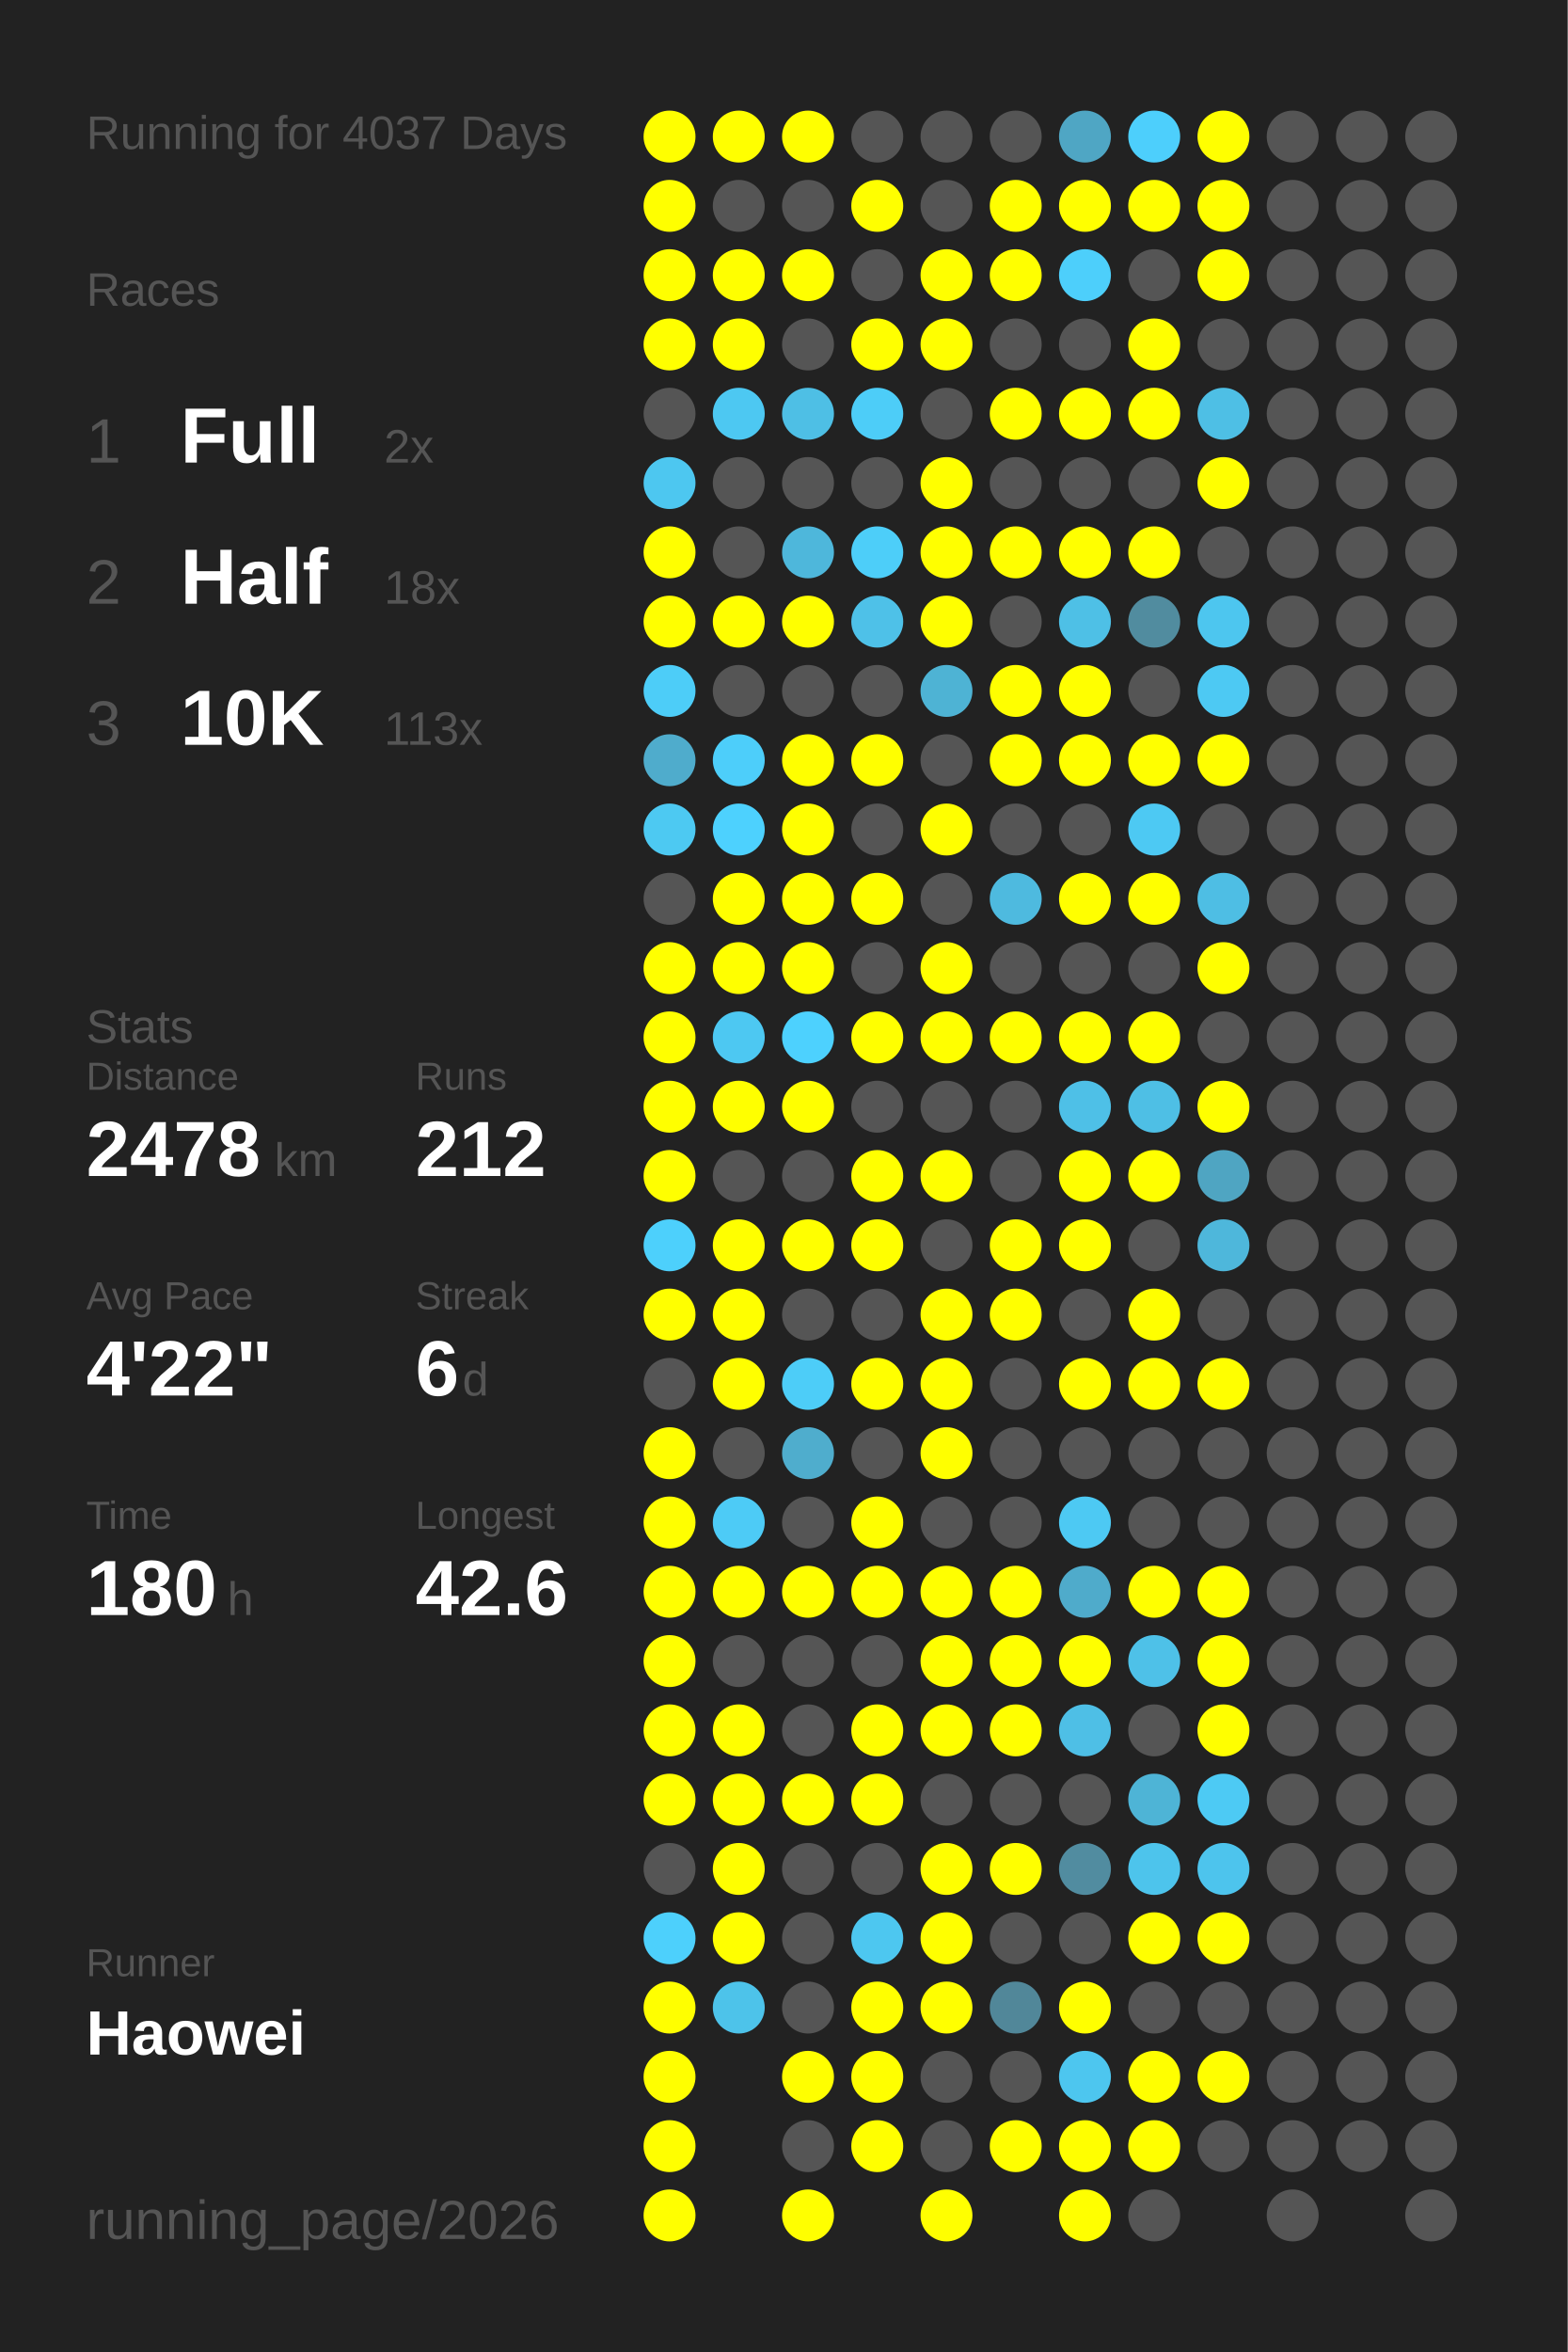
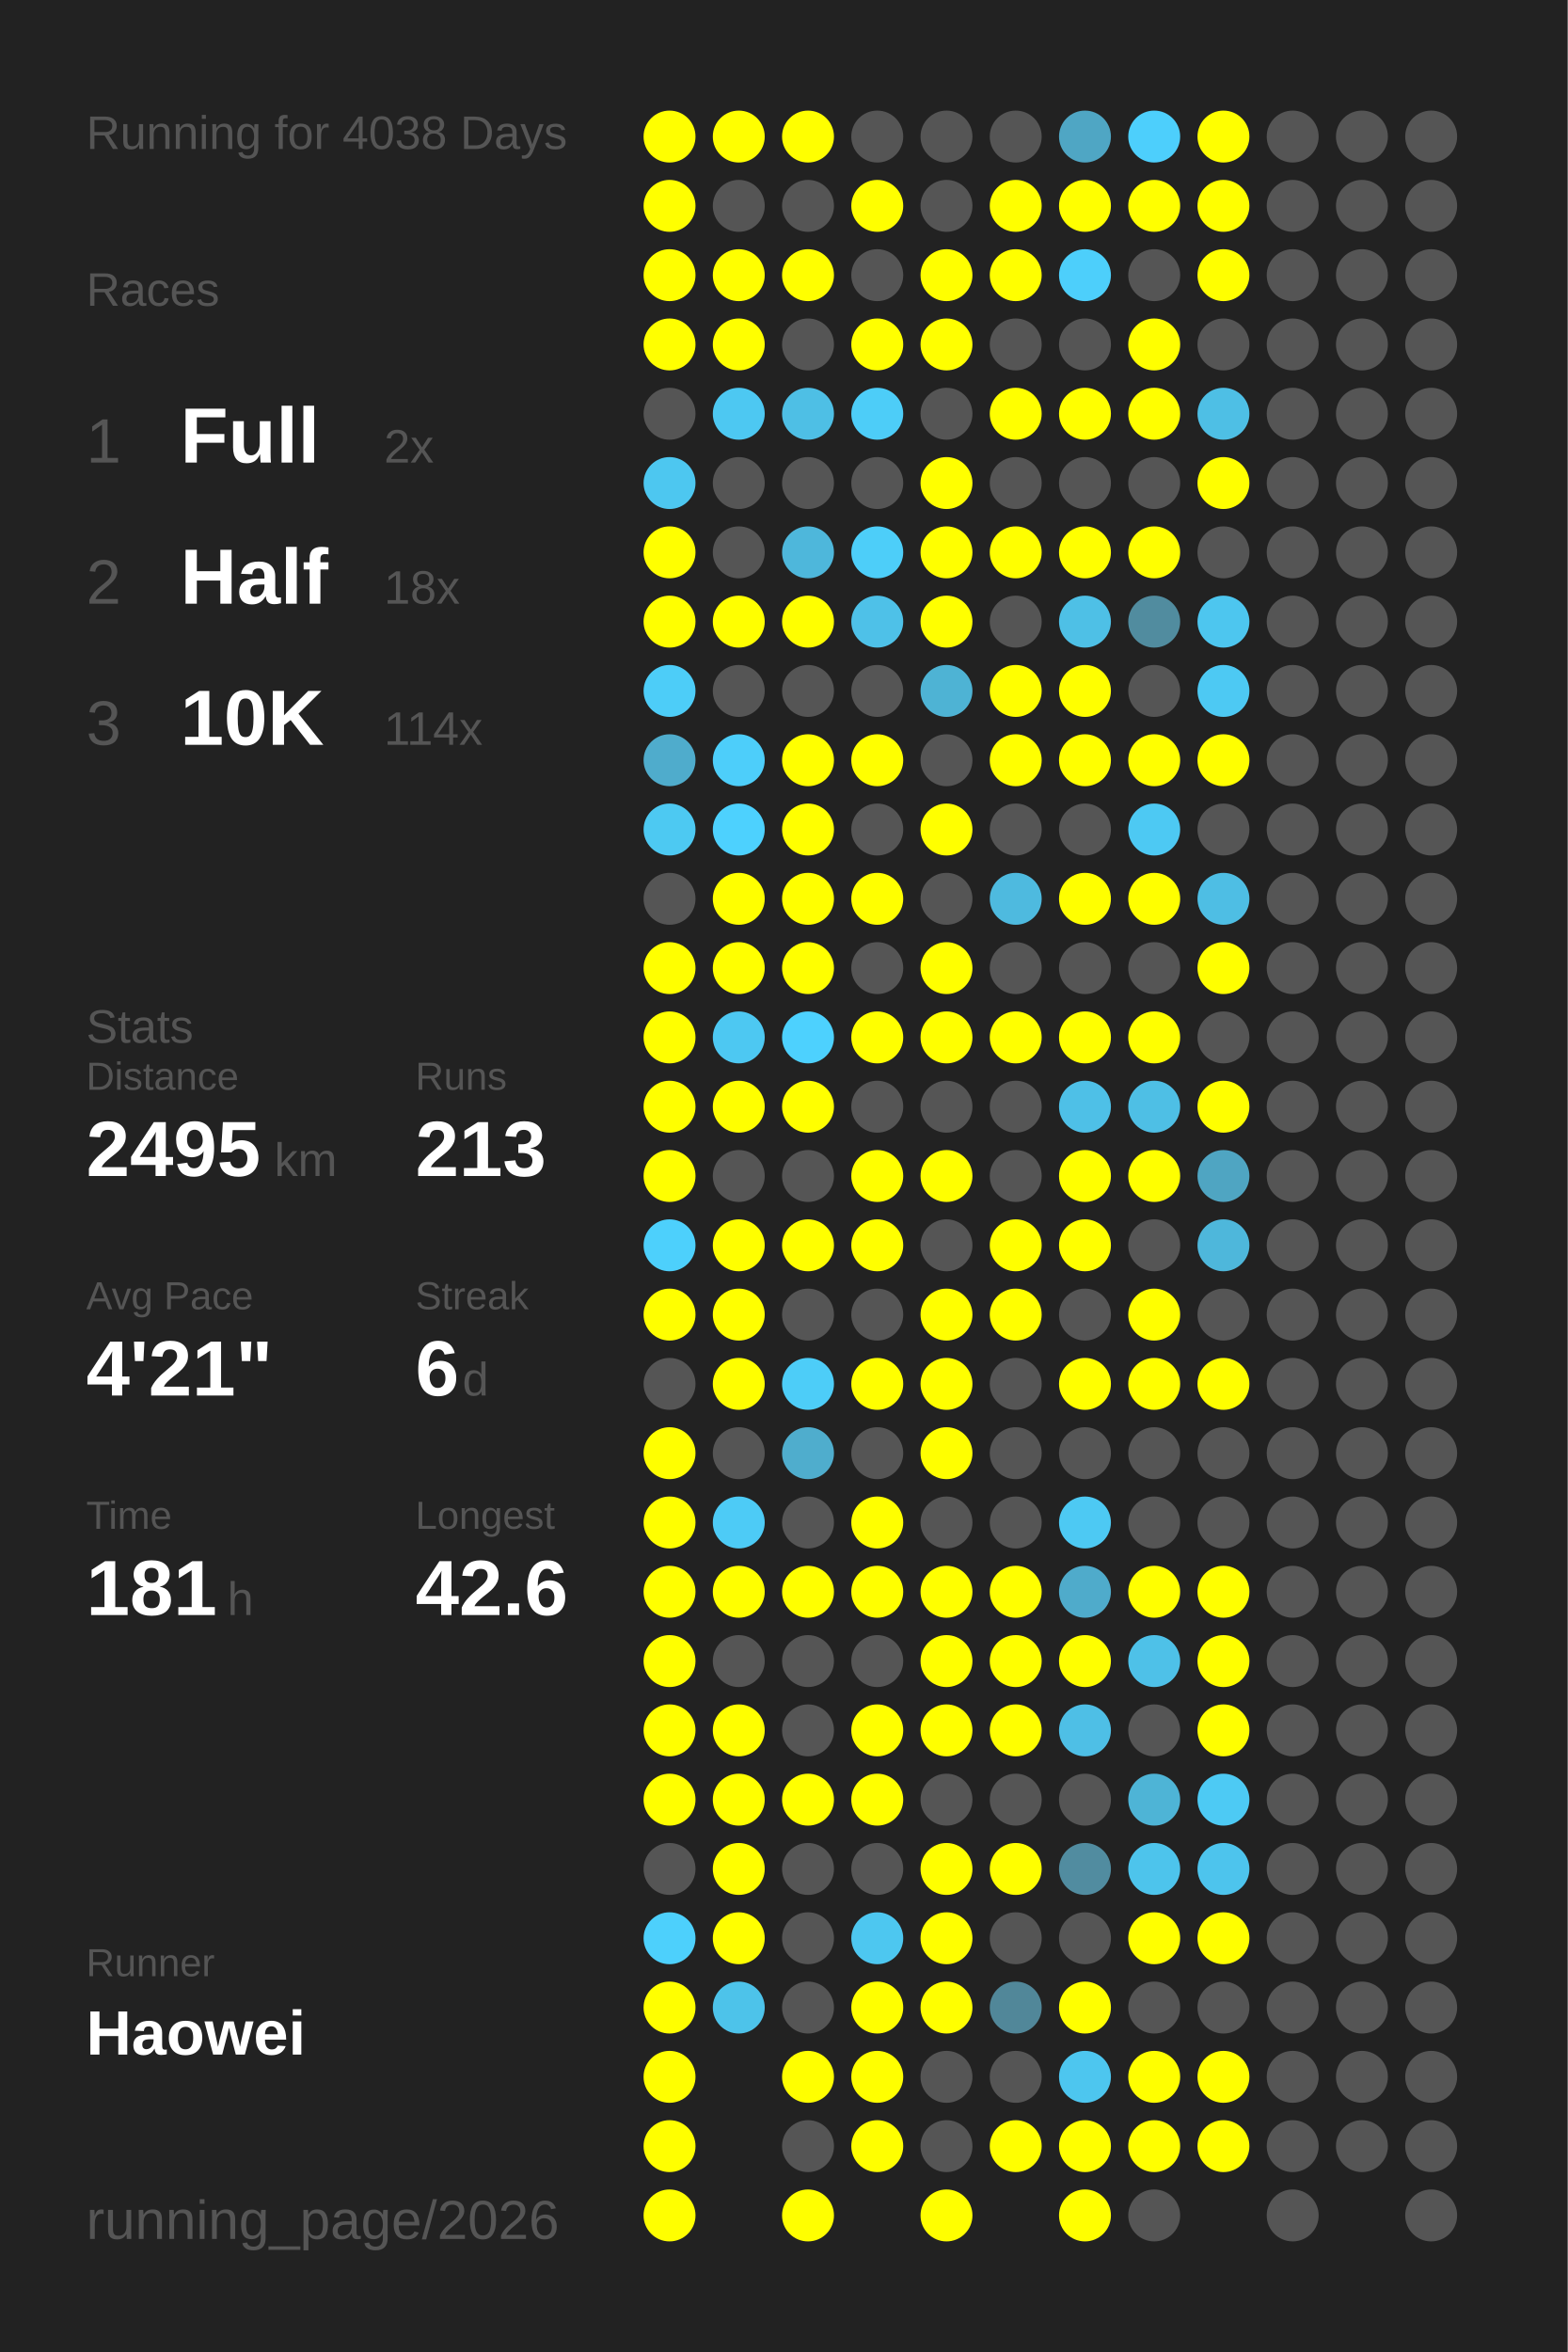
<svg xmlns="http://www.w3.org/2000/svg" baseProfile="full" height="300mm" version="1.1" viewBox="0,0,200,300" width="200mm">
  <defs />
  <rect fill="#222222" height="300" width="200" x="0" y="0" />
-   <text fill="#555555" style="font-size:6px; font-family:Arial;" x="11" y="19">Running for 4037 Days</text>
+   <text fill="#555555" style="font-size:6px; font-family:Arial;" x="11" y="19">Running for 4038 Days</text>
  <text fill="#555555" style="font-size:6px; font-family:Arial;" x="11" y="39">Races</text>
  <text fill="#555555" style="font-size:8px; font-family:Arial;" x="11" y="59">1</text>
  <text fill="#FFFFFF" style="font-size:10px; font-family:Arial; font-weight:bold;" x="23" y="59">Full</text>
  <text fill="#555555" style="font-size:6px; font-family:Arial;" x="49" y="59">2x</text>
  <text fill="#555555" style="font-size:8px; font-family:Arial;" x="11" y="77">2</text>
  <text fill="#FFFFFF" style="font-size:10px; font-family:Arial; font-weight:bold;" x="23" y="77">Half</text>
  <text fill="#555555" style="font-size:6px; font-family:Arial;" x="49" y="77">18x</text>
  <text fill="#555555" style="font-size:8px; font-family:Arial;" x="11" y="95">3</text>
  <text fill="#FFFFFF" style="font-size:10px; font-family:Arial; font-weight:bold;" x="23" y="95">10K</text>
-   <text fill="#555555" style="font-size:6px; font-family:Arial;" x="49" y="95">113x</text>
+   <text fill="#555555" style="font-size:6px; font-family:Arial;" x="49" y="95">114x</text>
  <text fill="#555555" style="font-size:6px; font-family:Arial;" x="11" y="133">Stats</text>
  <text fill="#555555" style="font-size:5px; font-family:Arial;" x="11" y="139">Distance</text>
-   <text fill="#FFFFFF" style="font-size:10px; font-family:Arial; font-weight:bold;" x="11" y="150">2478</text>
+   <text fill="#FFFFFF" style="font-size:10px; font-family:Arial; font-weight:bold;" x="11" y="150">2495</text>
  <text fill="#555555" style="font-size:6px; font-family:Arial;" x="35" y="150">km</text>
  <text fill="#555555" style="font-size:5px; font-family:Arial;" x="53" y="139">Runs</text>
-   <text fill="#FFFFFF" style="font-size:10px; font-family:Arial; font-weight:bold;" x="53" y="150">212</text>
+   <text fill="#FFFFFF" style="font-size:10px; font-family:Arial; font-weight:bold;" x="53" y="150">213</text>
  <text fill="#555555" style="font-size:5px; font-family:Arial;" x="11" y="167">Avg Pace</text>
-   <text fill="#FFFFFF" style="font-size:10px; font-family:Arial; font-weight:bold;" x="11" y="178">4'22"</text>
+   <text fill="#FFFFFF" style="font-size:10px; font-family:Arial; font-weight:bold;" x="11" y="178">4'21"</text>
  <text fill="#555555" style="font-size:5px; font-family:Arial;" x="53" y="167">Streak</text>
  <text fill="#FFFFFF" style="font-size:10px; font-family:Arial; font-weight:bold;" x="53" y="178">6</text>
  <text fill="#555555" style="font-size:6px; font-family:Arial;" x="59" y="178">d</text>
  <text fill="#555555" style="font-size:5px; font-family:Arial;" x="11" y="195">Time</text>
-   <text fill="#FFFFFF" style="font-size:10px; font-family:Arial; font-weight:bold;" x="11" y="206">180</text>
+   <text fill="#FFFFFF" style="font-size:10px; font-family:Arial; font-weight:bold;" x="11" y="206">181</text>
  <text fill="#555555" style="font-size:6px; font-family:Arial;" x="29" y="206">h</text>
  <text fill="#555555" style="font-size:5px; font-family:Arial;" x="53" y="195">Longest</text>
  <text fill="#FFFFFF" style="font-size:10px; font-family:Arial; font-weight:bold;" x="53" y="206">42.6</text>
  <text fill="#555555" style="font-size:5px; font-family:Arial;" x="11" y="252.065">Runner</text>
  <text fill="#FFFFFF" style="font-size:8px; font-family:Arial; font-weight:bold;" x="11" y="262.065">Haowei</text>
  <text fill="#555555" style="font-size:7px; font-family:Arial;" x="11" y="285.581">running_page/2026</text>
  <circle cx="85.417" cy="17.419" fill="#FFFF00" r="3.312" />
  <circle cx="85.417" cy="26.258" fill="#FFFF00" r="3.312" />
  <circle cx="85.417" cy="35.097" fill="#FFFF00" r="3.312" />
  <circle cx="85.417" cy="43.935" fill="#FFFF00" r="3.312" />
  <circle cx="85.417" cy="52.774" fill="#555555" r="3.312" />
  <circle cx="85.417" cy="61.613" fill="#4dc7f0" r="3.312" />
  <circle cx="85.417" cy="70.452" fill="#FFFF00" r="3.312" />
  <circle cx="85.417" cy="79.29" fill="#FFFF00" r="3.312" />
  <circle cx="85.417" cy="88.129" fill="#4dcdf8" r="3.312" />
  <circle cx="85.417" cy="96.968" fill="#4faccc" r="3.312" />
  <circle cx="85.417" cy="105.806" fill="#4dc9f2" r="3.312" />
  <circle cx="85.417" cy="114.645" fill="#555555" r="3.312" />
  <circle cx="85.417" cy="123.484" fill="#FFFF00" r="3.312" />
  <circle cx="85.417" cy="132.323" fill="#FFFF00" r="3.312" />
  <circle cx="85.417" cy="141.161" fill="#FFFF00" r="3.312" />
  <circle cx="85.417" cy="150" fill="#FFFF00" r="3.312" />
  <circle cx="85.417" cy="158.839" fill="#4dd0fc" r="3.312" />
  <circle cx="85.417" cy="167.677" fill="#FFFF00" r="3.312" />
  <circle cx="85.417" cy="176.516" fill="#555555" r="3.312" />
  <circle cx="85.417" cy="185.355" fill="#FFFF00" r="3.312" />
  <circle cx="85.417" cy="194.194" fill="#FFFF00" r="3.312" />
  <circle cx="85.417" cy="203.032" fill="#FFFF00" r="3.312" />
  <circle cx="85.417" cy="211.871" fill="#FFFF00" r="3.312" />
  <circle cx="85.417" cy="220.71" fill="#FFFF00" r="3.312" />
  <circle cx="85.417" cy="229.548" fill="#FFFF00" r="3.312" />
  <circle cx="85.417" cy="238.387" fill="#555555" r="3.312" />
  <circle cx="85.417" cy="247.226" fill="#4dd0fc" r="3.312" />
  <circle cx="85.417" cy="256.065" fill="#FFFF00" r="3.312" />
  <circle cx="85.417" cy="264.903" fill="#FFFF00" r="3.312" />
  <circle cx="85.417" cy="273.742" fill="#FFFF00" r="3.312" />
  <circle cx="85.417" cy="282.581" fill="#FFFF00" r="3.312" />
  <circle cx="94.25" cy="17.419" fill="#FFFF00" r="3.312" />
  <circle cx="94.25" cy="26.258" fill="#555555" r="3.312" />
  <circle cx="94.25" cy="35.097" fill="#FFFF00" r="3.312" />
  <circle cx="94.25" cy="43.935" fill="#FFFF00" r="3.312" />
  <circle cx="94.25" cy="52.774" fill="#4dc8f2" r="3.312" />
  <circle cx="94.25" cy="61.613" fill="#555555" r="3.312" />
  <circle cx="94.25" cy="70.452" fill="#555555" r="3.312" />
  <circle cx="94.25" cy="79.29" fill="#FFFF00" r="3.312" />
  <circle cx="94.25" cy="88.129" fill="#555555" r="3.312" />
  <circle cx="94.25" cy="96.968" fill="#4dcefa" r="3.312" />
  <circle cx="94.25" cy="105.806" fill="#4dd1fe" r="3.312" />
  <circle cx="94.25" cy="114.645" fill="#FFFF00" r="3.312" />
  <circle cx="94.25" cy="123.484" fill="#FFFF00" r="3.312" />
  <circle cx="94.25" cy="132.323" fill="#4dc8f2" r="3.312" />
  <circle cx="94.25" cy="141.161" fill="#FFFF00" r="3.312" />
  <circle cx="94.25" cy="150" fill="#555555" r="3.312" />
  <circle cx="94.25" cy="158.839" fill="#FFFF00" r="3.312" />
  <circle cx="94.25" cy="167.677" fill="#FFFF00" r="3.312" />
  <circle cx="94.25" cy="176.516" fill="#FFFF00" r="3.312" />
  <circle cx="94.25" cy="185.355" fill="#555555" r="3.312" />
  <circle cx="94.25" cy="194.194" fill="#4dcbf6" r="3.312" />
  <circle cx="94.25" cy="203.032" fill="#FFFF00" r="3.312" />
  <circle cx="94.25" cy="211.871" fill="#555555" r="3.312" />
  <circle cx="94.25" cy="220.71" fill="#FFFF00" r="3.312" />
  <circle cx="94.25" cy="229.548" fill="#FFFF00" r="3.312" />
  <circle cx="94.25" cy="238.387" fill="#FFFF00" r="3.312" />
  <circle cx="94.25" cy="247.226" fill="#FFFF00" r="3.312" />
  <circle cx="94.25" cy="256.065" fill="#4dc3ea" r="3.312" />
  <circle cx="103.083" cy="17.419" fill="#FFFF00" r="3.312" />
  <circle cx="103.083" cy="26.258" fill="#555555" r="3.312" />
  <circle cx="103.083" cy="35.097" fill="#FFFF00" r="3.312" />
  <circle cx="103.083" cy="43.935" fill="#555555" r="3.312" />
  <circle cx="103.083" cy="52.774" fill="#4ebfe5" r="3.312" />
  <circle cx="103.083" cy="61.613" fill="#555555" r="3.312" />
  <circle cx="103.083" cy="70.452" fill="#4eb7db" r="3.312" />
  <circle cx="103.083" cy="79.29" fill="#FFFF00" r="3.312" />
  <circle cx="103.083" cy="88.129" fill="#555555" r="3.312" />
  <circle cx="103.083" cy="96.968" fill="#FFFF00" r="3.312" />
  <circle cx="103.083" cy="105.806" fill="#FFFF00" r="3.312" />
  <circle cx="103.083" cy="114.645" fill="#FFFF00" r="3.312" />
  <circle cx="103.083" cy="123.484" fill="#FFFF00" r="3.312" />
  <circle cx="103.083" cy="132.323" fill="#4dd1fe" r="3.312" />
  <circle cx="103.083" cy="141.161" fill="#FFFF00" r="3.312" />
  <circle cx="103.083" cy="150" fill="#555555" r="3.312" />
  <circle cx="103.083" cy="158.839" fill="#FFFF00" r="3.312" />
  <circle cx="103.083" cy="167.677" fill="#555555" r="3.312" />
  <circle cx="103.083" cy="176.516" fill="#4dcdf8" r="3.312" />
  <circle cx="103.083" cy="185.355" fill="#4fadcd" r="3.312" />
  <circle cx="103.083" cy="194.194" fill="#555555" r="3.312" />
  <circle cx="103.083" cy="203.032" fill="#FFFF00" r="3.312" />
  <circle cx="103.083" cy="211.871" fill="#555555" r="3.312" />
  <circle cx="103.083" cy="220.71" fill="#555555" r="3.312" />
  <circle cx="103.083" cy="229.548" fill="#FFFF00" r="3.312" />
  <circle cx="103.083" cy="238.387" fill="#555555" r="3.312" />
  <circle cx="103.083" cy="247.226" fill="#555555" r="3.312" />
  <circle cx="103.083" cy="256.065" fill="#555555" r="3.312" />
  <circle cx="103.083" cy="264.903" fill="#FFFF00" r="3.312" />
  <circle cx="103.083" cy="273.742" fill="#555555" r="3.312" />
  <circle cx="103.083" cy="282.581" fill="#FFFF00" r="3.312" />
  <circle cx="111.917" cy="17.419" fill="#555555" r="3.312" />
  <circle cx="111.917" cy="26.258" fill="#FFFF00" r="3.312" />
  <circle cx="111.917" cy="35.097" fill="#555555" r="3.312" />
  <circle cx="111.917" cy="43.935" fill="#FFFF00" r="3.312" />
  <circle cx="111.917" cy="52.774" fill="#4dcdf8" r="3.312" />
  <circle cx="111.917" cy="61.613" fill="#555555" r="3.312" />
  <circle cx="111.917" cy="70.452" fill="#4dcef9" r="3.312" />
  <circle cx="111.917" cy="79.29" fill="#4ec1e8" r="3.312" />
  <circle cx="111.917" cy="88.129" fill="#555555" r="3.312" />
  <circle cx="111.917" cy="96.968" fill="#FFFF00" r="3.312" />
  <circle cx="111.917" cy="105.806" fill="#555555" r="3.312" />
  <circle cx="111.917" cy="114.645" fill="#FFFF00" r="3.312" />
  <circle cx="111.917" cy="123.484" fill="#555555" r="3.312" />
  <circle cx="111.917" cy="132.323" fill="#FFFF00" r="3.312" />
  <circle cx="111.917" cy="141.161" fill="#555555" r="3.312" />
  <circle cx="111.917" cy="150" fill="#FFFF00" r="3.312" />
  <circle cx="111.917" cy="158.839" fill="#FFFF00" r="3.312" />
  <circle cx="111.917" cy="167.677" fill="#555555" r="3.312" />
  <circle cx="111.917" cy="176.516" fill="#FFFF00" r="3.312" />
  <circle cx="111.917" cy="185.355" fill="#555555" r="3.312" />
  <circle cx="111.917" cy="194.194" fill="#FFFF00" r="3.312" />
  <circle cx="111.917" cy="203.032" fill="#FFFF00" r="3.312" />
  <circle cx="111.917" cy="211.871" fill="#555555" r="3.312" />
  <circle cx="111.917" cy="220.71" fill="#FFFF00" r="3.312" />
  <circle cx="111.917" cy="229.548" fill="#FFFF00" r="3.312" />
  <circle cx="111.917" cy="238.387" fill="#555555" r="3.312" />
  <circle cx="111.917" cy="247.226" fill="#4dc7f0" r="3.312" />
  <circle cx="111.917" cy="256.065" fill="#FFFF00" r="3.312" />
  <circle cx="111.917" cy="264.903" fill="#FFFF00" r="3.312" />
  <circle cx="111.917" cy="273.742" fill="#FFFF00" r="3.312" />
  <circle cx="120.75" cy="17.419" fill="#555555" r="3.312" />
  <circle cx="120.75" cy="26.258" fill="#555555" r="3.312" />
  <circle cx="120.75" cy="35.097" fill="#FFFF00" r="3.312" />
  <circle cx="120.75" cy="43.935" fill="#FFFF00" r="3.312" />
  <circle cx="120.75" cy="52.774" fill="#555555" r="3.312" />
  <circle cx="120.75" cy="61.613" fill="#FFFF00" r="3.312" />
  <circle cx="120.75" cy="70.452" fill="#FFFF00" r="3.312" />
  <circle cx="120.75" cy="79.29" fill="#FFFF00" r="3.312" />
  <circle cx="120.75" cy="88.129" fill="#4eb3d4" r="3.312" />
  <circle cx="120.75" cy="96.968" fill="#555555" r="3.312" />
  <circle cx="120.75" cy="105.806" fill="#FFFF00" r="3.312" />
  <circle cx="120.75" cy="114.645" fill="#555555" r="3.312" />
  <circle cx="120.75" cy="123.484" fill="#FFFF00" r="3.312" />
  <circle cx="120.75" cy="132.323" fill="#FFFF00" r="3.312" />
  <circle cx="120.75" cy="141.161" fill="#555555" r="3.312" />
  <circle cx="120.75" cy="150" fill="#FFFF00" r="3.312" />
  <circle cx="120.75" cy="158.839" fill="#555555" r="3.312" />
  <circle cx="120.75" cy="167.677" fill="#FFFF00" r="3.312" />
  <circle cx="120.75" cy="176.516" fill="#FFFF00" r="3.312" />
  <circle cx="120.75" cy="185.355" fill="#FFFF00" r="3.312" />
  <circle cx="120.75" cy="194.194" fill="#555555" r="3.312" />
  <circle cx="120.75" cy="203.032" fill="#FFFF00" r="3.312" />
  <circle cx="120.75" cy="211.871" fill="#FFFF00" r="3.312" />
  <circle cx="120.75" cy="220.71" fill="#FFFF00" r="3.312" />
  <circle cx="120.75" cy="229.548" fill="#555555" r="3.312" />
  <circle cx="120.75" cy="238.387" fill="#FFFF00" r="3.312" />
  <circle cx="120.75" cy="247.226" fill="#FFFF00" r="3.312" />
  <circle cx="120.75" cy="256.065" fill="#FFFF00" r="3.312" />
  <circle cx="120.75" cy="264.903" fill="#555555" r="3.312" />
  <circle cx="120.75" cy="273.742" fill="#555555" r="3.312" />
  <circle cx="120.75" cy="282.581" fill="#FFFF00" r="3.312" />
  <circle cx="129.583" cy="17.419" fill="#555555" r="3.312" />
  <circle cx="129.583" cy="26.258" fill="#FFFF00" r="3.312" />
  <circle cx="129.583" cy="35.097" fill="#FFFF00" r="3.312" />
  <circle cx="129.583" cy="43.935" fill="#555555" r="3.312" />
  <circle cx="129.583" cy="52.774" fill="#FFFF00" r="3.312" />
  <circle cx="129.583" cy="61.613" fill="#555555" r="3.312" />
  <circle cx="129.583" cy="70.452" fill="#FFFF00" r="3.312" />
  <circle cx="129.583" cy="79.29" fill="#555555" r="3.312" />
  <circle cx="129.583" cy="88.129" fill="#FFFF00" r="3.312" />
  <circle cx="129.583" cy="96.968" fill="#FFFF00" r="3.312" />
  <circle cx="129.583" cy="105.806" fill="#555555" r="3.312" />
  <circle cx="129.583" cy="114.645" fill="#4ebadf" r="3.312" />
  <circle cx="129.583" cy="123.484" fill="#555555" r="3.312" />
  <circle cx="129.583" cy="132.323" fill="#FFFF00" r="3.312" />
  <circle cx="129.583" cy="141.161" fill="#555555" r="3.312" />
  <circle cx="129.583" cy="150" fill="#555555" r="3.312" />
  <circle cx="129.583" cy="158.839" fill="#FFFF00" r="3.312" />
  <circle cx="129.583" cy="167.677" fill="#FFFF00" r="3.312" />
  <circle cx="129.583" cy="176.516" fill="#555555" r="3.312" />
  <circle cx="129.583" cy="185.355" fill="#555555" r="3.312" />
  <circle cx="129.583" cy="194.194" fill="#555555" r="3.312" />
  <circle cx="129.583" cy="203.032" fill="#FFFF00" r="3.312" />
  <circle cx="129.583" cy="211.871" fill="#FFFF00" r="3.312" />
  <circle cx="129.583" cy="220.71" fill="#FFFF00" r="3.312" />
  <circle cx="129.583" cy="229.548" fill="#555555" r="3.312" />
  <circle cx="129.583" cy="238.387" fill="#FFFF00" r="3.312" />
  <circle cx="129.583" cy="247.226" fill="#555555" r="3.312" />
  <circle cx="129.583" cy="256.065" fill="#518799" r="3.312" />
  <circle cx="129.583" cy="264.903" fill="#555555" r="3.312" />
  <circle cx="129.583" cy="273.742" fill="#FFFF00" r="3.312" />
  <circle cx="138.417" cy="17.419" fill="#4fa6c4" r="3.312" />
  <circle cx="138.417" cy="26.258" fill="#FFFF00" r="3.312" />
  <circle cx="138.417" cy="35.097" fill="#4dcffb" r="3.312" />
  <circle cx="138.417" cy="43.935" fill="#555555" r="3.312" />
  <circle cx="138.417" cy="52.774" fill="#FFFF00" r="3.312" />
  <circle cx="138.417" cy="61.613" fill="#555555" r="3.312" />
  <circle cx="138.417" cy="70.452" fill="#FFFF00" r="3.312" />
  <circle cx="138.417" cy="79.29" fill="#4ec0e6" r="3.312" />
  <circle cx="138.417" cy="88.129" fill="#FFFF00" r="3.312" />
  <circle cx="138.417" cy="96.968" fill="#FFFF00" r="3.312" />
  <circle cx="138.417" cy="105.806" fill="#555555" r="3.312" />
  <circle cx="138.417" cy="114.645" fill="#FFFF00" r="3.312" />
  <circle cx="138.417" cy="123.484" fill="#555555" r="3.312" />
  <circle cx="138.417" cy="132.323" fill="#FFFF00" r="3.312" />
  <circle cx="138.417" cy="141.161" fill="#4ec0e7" r="3.312" />
  <circle cx="138.417" cy="150" fill="#FFFF00" r="3.312" />
  <circle cx="138.417" cy="158.839" fill="#FFFF00" r="3.312" />
  <circle cx="138.417" cy="167.677" fill="#555555" r="3.312" />
  <circle cx="138.417" cy="176.516" fill="#FFFF00" r="3.312" />
  <circle cx="138.417" cy="185.355" fill="#555555" r="3.312" />
  <circle cx="138.417" cy="194.194" fill="#4dc9f3" r="3.312" />
  <circle cx="138.417" cy="203.032" fill="#4fabcb" r="3.312" />
  <circle cx="138.417" cy="211.871" fill="#FFFF00" r="3.312" />
  <circle cx="138.417" cy="220.71" fill="#4ebfe6" r="3.312" />
  <circle cx="138.417" cy="229.548" fill="#555555" r="3.312" />
  <circle cx="138.417" cy="238.387" fill="#518ca0" r="3.312" />
  <circle cx="138.417" cy="247.226" fill="#555555" r="3.312" />
  <circle cx="138.417" cy="256.065" fill="#FFFF00" r="3.312" />
  <circle cx="138.417" cy="264.903" fill="#4dc6ef" r="3.312" />
  <circle cx="138.417" cy="273.742" fill="#FFFF00" r="3.312" />
  <circle cx="138.417" cy="282.581" fill="#FFFF00" r="3.312" />
  <circle cx="147.25" cy="17.419" fill="#4dcffc" r="3.312" />
  <circle cx="147.25" cy="26.258" fill="#FFFF00" r="3.312" />
  <circle cx="147.25" cy="35.097" fill="#555555" r="3.312" />
  <circle cx="147.25" cy="43.935" fill="#FFFF00" r="3.312" />
  <circle cx="147.25" cy="52.774" fill="#FFFF00" r="3.312" />
  <circle cx="147.25" cy="61.613" fill="#555555" r="3.312" />
  <circle cx="147.25" cy="70.452" fill="#FFFF00" r="3.312" />
  <circle cx="147.25" cy="79.29" fill="#518c9f" r="3.312" />
  <circle cx="147.25" cy="88.129" fill="#555555" r="3.312" />
  <circle cx="147.25" cy="96.968" fill="#FFFF00" r="3.312" />
  <circle cx="147.25" cy="105.806" fill="#4dc9f3" r="3.312" />
  <circle cx="147.25" cy="114.645" fill="#FFFF00" r="3.312" />
  <circle cx="147.25" cy="123.484" fill="#555555" r="3.312" />
  <circle cx="147.25" cy="132.323" fill="#FFFF00" r="3.312" />
  <circle cx="147.25" cy="141.161" fill="#4ebfe5" r="3.312" />
  <circle cx="147.25" cy="150" fill="#FFFF00" r="3.312" />
  <circle cx="147.25" cy="158.839" fill="#555555" r="3.312" />
  <circle cx="147.25" cy="167.677" fill="#FFFF00" r="3.312" />
  <circle cx="147.25" cy="176.516" fill="#FFFF00" r="3.312" />
  <circle cx="147.25" cy="185.355" fill="#555555" r="3.312" />
  <circle cx="147.25" cy="194.194" fill="#555555" r="3.312" />
  <circle cx="147.25" cy="203.032" fill="#FFFF00" r="3.312" />
  <circle cx="147.25" cy="211.871" fill="#4ec1e8" r="3.312" />
  <circle cx="147.25" cy="220.71" fill="#555555" r="3.312" />
  <circle cx="147.25" cy="229.548" fill="#4eb4d6" r="3.312" />
  <circle cx="147.25" cy="238.387" fill="#4dc4ec" r="3.312" />
  <circle cx="147.25" cy="247.226" fill="#FFFF00" r="3.312" />
  <circle cx="147.25" cy="256.065" fill="#555555" r="3.312" />
  <circle cx="147.25" cy="264.903" fill="#FFFF00" r="3.312" />
  <circle cx="147.25" cy="273.742" fill="#FFFF00" r="3.312" />
  <circle cx="147.25" cy="282.581" fill="#555555" r="3.312" />
  <circle cx="156.083" cy="17.419" fill="#FFFF00" r="3.312" />
  <circle cx="156.083" cy="26.258" fill="#FFFF00" r="3.312" />
  <circle cx="156.083" cy="35.097" fill="#FFFF00" r="3.312" />
  <circle cx="156.083" cy="43.935" fill="#555555" r="3.312" />
  <circle cx="156.083" cy="52.774" fill="#4ebfe5" r="3.312" />
  <circle cx="156.083" cy="61.613" fill="#FFFF00" r="3.312" />
  <circle cx="156.083" cy="70.452" fill="#555555" r="3.312" />
  <circle cx="156.083" cy="79.29" fill="#4dc6ef" r="3.312" />
  <circle cx="156.083" cy="88.129" fill="#4dc9f3" r="3.312" />
  <circle cx="156.083" cy="96.968" fill="#FFFF00" r="3.312" />
  <circle cx="156.083" cy="105.806" fill="#555555" r="3.312" />
  <circle cx="156.083" cy="114.645" fill="#4ebee4" r="3.312" />
  <circle cx="156.083" cy="123.484" fill="#FFFF00" r="3.312" />
  <circle cx="156.083" cy="132.323" fill="#555555" r="3.312" />
  <circle cx="156.083" cy="141.161" fill="#FFFF00" r="3.312" />
  <circle cx="156.083" cy="150" fill="#4fa5c2" r="3.312" />
  <circle cx="156.083" cy="158.839" fill="#4eb7db" r="3.312" />
  <circle cx="156.083" cy="167.677" fill="#555555" r="3.312" />
  <circle cx="156.083" cy="176.516" fill="#FFFF00" r="3.312" />
  <circle cx="156.083" cy="185.355" fill="#555555" r="3.312" />
  <circle cx="156.083" cy="194.194" fill="#555555" r="3.312" />
  <circle cx="156.083" cy="203.032" fill="#FFFF00" r="3.312" />
  <circle cx="156.083" cy="211.871" fill="#FFFF00" r="3.312" />
  <circle cx="156.083" cy="220.71" fill="#FFFF00" r="3.312" />
  <circle cx="156.083" cy="229.548" fill="#4dcaf4" r="3.312" />
  <circle cx="156.083" cy="238.387" fill="#4dc4ed" r="3.312" />
  <circle cx="156.083" cy="247.226" fill="#FFFF00" r="3.312" />
  <circle cx="156.083" cy="256.065" fill="#555555" r="3.312" />
  <circle cx="156.083" cy="264.903" fill="#FFFF00" r="3.312" />
-   <circle cx="156.083" cy="273.742" fill="#555555" r="3.312" />
+   <circle cx="156.083" cy="273.742" fill="#FFFF00" r="3.312" />
  <circle cx="164.917" cy="17.419" fill="#555555" r="3.312" />
  <circle cx="164.917" cy="26.258" fill="#555555" r="3.312" />
  <circle cx="164.917" cy="35.097" fill="#555555" r="3.312" />
  <circle cx="164.917" cy="43.935" fill="#555555" r="3.312" />
  <circle cx="164.917" cy="52.774" fill="#555555" r="3.312" />
  <circle cx="164.917" cy="61.613" fill="#555555" r="3.312" />
  <circle cx="164.917" cy="70.452" fill="#555555" r="3.312" />
  <circle cx="164.917" cy="79.29" fill="#555555" r="3.312" />
  <circle cx="164.917" cy="88.129" fill="#555555" r="3.312" />
  <circle cx="164.917" cy="96.968" fill="#555555" r="3.312" />
  <circle cx="164.917" cy="105.806" fill="#555555" r="3.312" />
  <circle cx="164.917" cy="114.645" fill="#555555" r="3.312" />
  <circle cx="164.917" cy="123.484" fill="#555555" r="3.312" />
  <circle cx="164.917" cy="132.323" fill="#555555" r="3.312" />
  <circle cx="164.917" cy="141.161" fill="#555555" r="3.312" />
  <circle cx="164.917" cy="150" fill="#555555" r="3.312" />
  <circle cx="164.917" cy="158.839" fill="#555555" r="3.312" />
  <circle cx="164.917" cy="167.677" fill="#555555" r="3.312" />
  <circle cx="164.917" cy="176.516" fill="#555555" r="3.312" />
  <circle cx="164.917" cy="185.355" fill="#555555" r="3.312" />
  <circle cx="164.917" cy="194.194" fill="#555555" r="3.312" />
  <circle cx="164.917" cy="203.032" fill="#555555" r="3.312" />
  <circle cx="164.917" cy="211.871" fill="#555555" r="3.312" />
  <circle cx="164.917" cy="220.71" fill="#555555" r="3.312" />
  <circle cx="164.917" cy="229.548" fill="#555555" r="3.312" />
  <circle cx="164.917" cy="238.387" fill="#555555" r="3.312" />
  <circle cx="164.917" cy="247.226" fill="#555555" r="3.312" />
  <circle cx="164.917" cy="256.065" fill="#555555" r="3.312" />
  <circle cx="164.917" cy="264.903" fill="#555555" r="3.312" />
  <circle cx="164.917" cy="273.742" fill="#555555" r="3.312" />
  <circle cx="164.917" cy="282.581" fill="#555555" r="3.312" />
  <circle cx="173.75" cy="17.419" fill="#555555" r="3.312" />
  <circle cx="173.75" cy="26.258" fill="#555555" r="3.312" />
  <circle cx="173.75" cy="35.097" fill="#555555" r="3.312" />
  <circle cx="173.75" cy="43.935" fill="#555555" r="3.312" />
  <circle cx="173.75" cy="52.774" fill="#555555" r="3.312" />
  <circle cx="173.75" cy="61.613" fill="#555555" r="3.312" />
  <circle cx="173.75" cy="70.452" fill="#555555" r="3.312" />
  <circle cx="173.75" cy="79.29" fill="#555555" r="3.312" />
  <circle cx="173.75" cy="88.129" fill="#555555" r="3.312" />
  <circle cx="173.75" cy="96.968" fill="#555555" r="3.312" />
  <circle cx="173.75" cy="105.806" fill="#555555" r="3.312" />
  <circle cx="173.75" cy="114.645" fill="#555555" r="3.312" />
  <circle cx="173.75" cy="123.484" fill="#555555" r="3.312" />
  <circle cx="173.75" cy="132.323" fill="#555555" r="3.312" />
  <circle cx="173.75" cy="141.161" fill="#555555" r="3.312" />
  <circle cx="173.75" cy="150" fill="#555555" r="3.312" />
  <circle cx="173.75" cy="158.839" fill="#555555" r="3.312" />
  <circle cx="173.75" cy="167.677" fill="#555555" r="3.312" />
  <circle cx="173.75" cy="176.516" fill="#555555" r="3.312" />
  <circle cx="173.75" cy="185.355" fill="#555555" r="3.312" />
  <circle cx="173.75" cy="194.194" fill="#555555" r="3.312" />
  <circle cx="173.75" cy="203.032" fill="#555555" r="3.312" />
  <circle cx="173.75" cy="211.871" fill="#555555" r="3.312" />
  <circle cx="173.75" cy="220.71" fill="#555555" r="3.312" />
  <circle cx="173.75" cy="229.548" fill="#555555" r="3.312" />
  <circle cx="173.75" cy="238.387" fill="#555555" r="3.312" />
  <circle cx="173.75" cy="247.226" fill="#555555" r="3.312" />
  <circle cx="173.75" cy="256.065" fill="#555555" r="3.312" />
  <circle cx="173.75" cy="264.903" fill="#555555" r="3.312" />
  <circle cx="173.75" cy="273.742" fill="#555555" r="3.312" />
  <circle cx="182.583" cy="17.419" fill="#555555" r="3.312" />
  <circle cx="182.583" cy="26.258" fill="#555555" r="3.312" />
  <circle cx="182.583" cy="35.097" fill="#555555" r="3.312" />
  <circle cx="182.583" cy="43.935" fill="#555555" r="3.312" />
  <circle cx="182.583" cy="52.774" fill="#555555" r="3.312" />
  <circle cx="182.583" cy="61.613" fill="#555555" r="3.312" />
  <circle cx="182.583" cy="70.452" fill="#555555" r="3.312" />
  <circle cx="182.583" cy="79.29" fill="#555555" r="3.312" />
  <circle cx="182.583" cy="88.129" fill="#555555" r="3.312" />
  <circle cx="182.583" cy="96.968" fill="#555555" r="3.312" />
  <circle cx="182.583" cy="105.806" fill="#555555" r="3.312" />
  <circle cx="182.583" cy="114.645" fill="#555555" r="3.312" />
  <circle cx="182.583" cy="123.484" fill="#555555" r="3.312" />
  <circle cx="182.583" cy="132.323" fill="#555555" r="3.312" />
  <circle cx="182.583" cy="141.161" fill="#555555" r="3.312" />
  <circle cx="182.583" cy="150" fill="#555555" r="3.312" />
  <circle cx="182.583" cy="158.839" fill="#555555" r="3.312" />
  <circle cx="182.583" cy="167.677" fill="#555555" r="3.312" />
  <circle cx="182.583" cy="176.516" fill="#555555" r="3.312" />
  <circle cx="182.583" cy="185.355" fill="#555555" r="3.312" />
  <circle cx="182.583" cy="194.194" fill="#555555" r="3.312" />
  <circle cx="182.583" cy="203.032" fill="#555555" r="3.312" />
  <circle cx="182.583" cy="211.871" fill="#555555" r="3.312" />
  <circle cx="182.583" cy="220.71" fill="#555555" r="3.312" />
  <circle cx="182.583" cy="229.548" fill="#555555" r="3.312" />
  <circle cx="182.583" cy="238.387" fill="#555555" r="3.312" />
  <circle cx="182.583" cy="247.226" fill="#555555" r="3.312" />
  <circle cx="182.583" cy="256.065" fill="#555555" r="3.312" />
  <circle cx="182.583" cy="264.903" fill="#555555" r="3.312" />
  <circle cx="182.583" cy="273.742" fill="#555555" r="3.312" />
  <circle cx="182.583" cy="282.581" fill="#555555" r="3.312" />
</svg>
